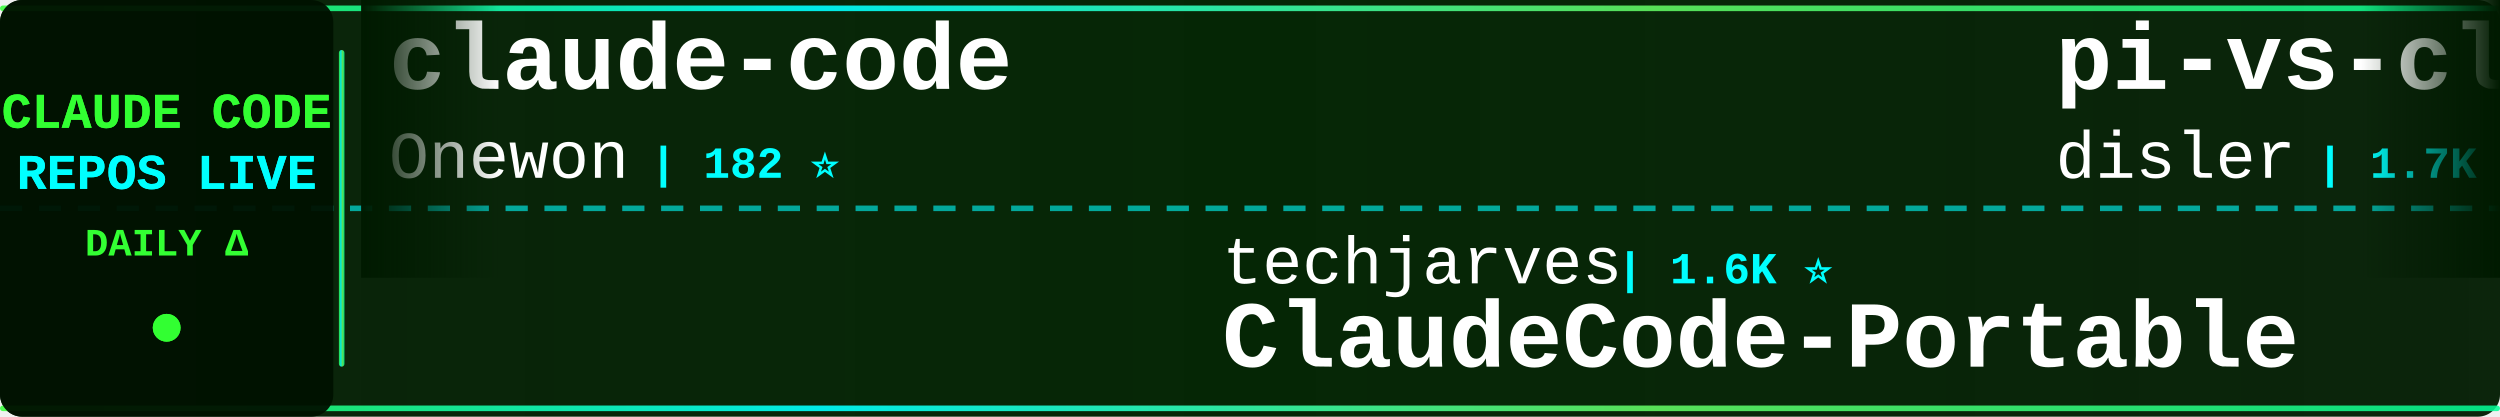
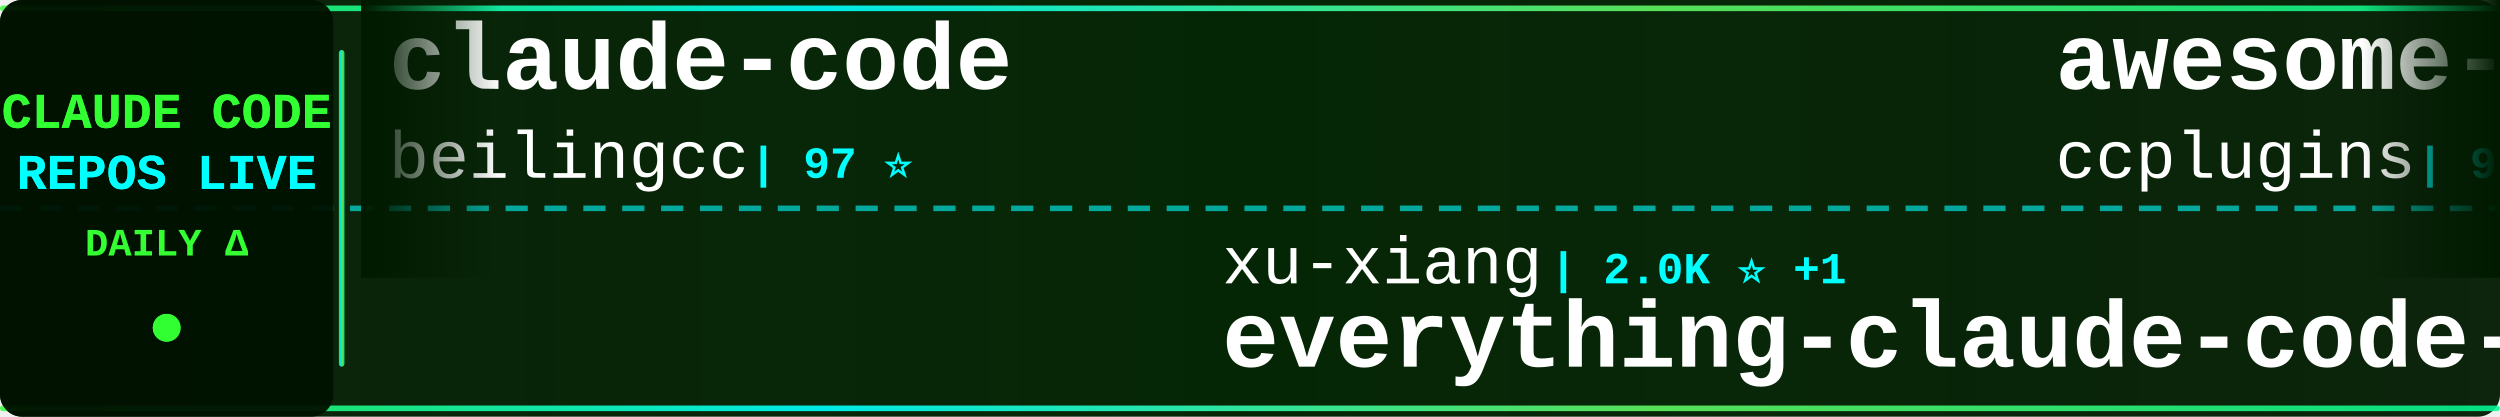
<svg xmlns="http://www.w3.org/2000/svg" width="900" height="150">
  <defs>
    <linearGradient id="tickerBg" x1="0%" y1="0%" x2="100%" y2="0%">
      <stop offset="0%" style="stop-color:#001a00;stop-opacity:0.95" />
      <stop offset="50%" style="stop-color:#002200;stop-opacity:0.98" />
      <stop offset="100%" style="stop-color:#001a00;stop-opacity:0.95" />
    </linearGradient>
    <linearGradient id="borderGrad" x1="0%" y1="0%" x2="100%" y2="0%">
      <stop offset="0%" style="stop-color:#33ff33;stop-opacity:0.85">
        <animate attributeName="stop-opacity" values="0.85;1;0.85" dur="2s" repeatCount="indefinite" />
      </stop>
      <stop offset="33%" style="stop-color:#00ffff;stop-opacity:0.9">
        <animate attributeName="stop-opacity" values="0.9;1;0.9" dur="2.2s" repeatCount="indefinite" />
      </stop>
      <stop offset="66%" style="stop-color:#66ff66;stop-opacity:0.85">
        <animate attributeName="stop-opacity" values="0.85;1;0.85" dur="1.8s" repeatCount="indefinite" />
      </stop>
      <stop offset="100%" style="stop-color:#00ff99;stop-opacity:0.85">
        <animate attributeName="stop-opacity" values="0.85;1;0.85" dur="2s" repeatCount="indefinite" />
      </stop>
    </linearGradient>
    <filter id="textGlow">
      <feGaussianBlur stdDeviation="0.1" result="coloredBlur" />
      <feMerge>
        <feMergeNode in="coloredBlur" />
        <feMergeNode in="SourceGraphic" />
      </feMerge>
    </filter>
    <filter id="metricGlow">
      <feGaussianBlur stdDeviation="0.2" result="coloredBlur" />
      <feMerge>
        <feMergeNode in="coloredBlur" />
        <feMergeNode in="SourceGraphic" />
      </feMerge>
    </filter>
    <linearGradient id="leftFade" x1="0%" y1="0%" x2="100%" y2="0%">
      <stop offset="0%" style="stop-color:#001a00;stop-opacity:1" />
      <stop offset="100%" style="stop-color:#001a00;stop-opacity:0" />
    </linearGradient>
    <linearGradient id="rightFade" x1="0%" y1="0%" x2="100%" y2="0%">
      <stop offset="0%" style="stop-color:#001a00;stop-opacity:0" />
      <stop offset="100%" style="stop-color:#001a00;stop-opacity:1" />
    </linearGradient>
  </defs>
  <rect width="900" height="150" fill="url(#tickerBg)" rx="8" />
  <rect x="0" y="2" width="900" height="2" fill="url(#borderGrad)" rx="1" />
  <rect x="0" y="146" width="900" height="2" fill="url(#borderGrad)" rx="1" />
  <line x1="0" y1="75" x2="900" y2="75" stroke="#00ffff" stroke-width="2" stroke-dasharray="8 6" opacity="0.6" />
  <rect x="0" y="0" width="120" height="150" fill="#001100" opacity="0.95" rx="8" />
  <text x="60" y="46" font-family="'Courier New', monospace" font-size="18" font-weight="bold" fill="#33ff33" text-anchor="middle" filter="url(#textGlow)">
    CLAUDE CODE
  </text>
  <text x="60" y="68" font-family="'Courier New', monospace" font-size="18" font-weight="bold" fill="#00ffff" text-anchor="middle" filter="url(#textGlow)">
    REPOS LIVE
  </text>
  <text x="60" y="92" font-family="'Courier New', monospace" font-size="14" font-weight="bold" fill="#33ff33" text-anchor="middle">
    DAILY Δ
  </text>
  <circle cx="60" cy="118" r="5" fill="#33ff33" filter="url(#metricGlow)">
    <animate attributeName="r" values="4;6;4" dur="1.5s" repeatCount="indefinite" />
    <animate attributeName="opacity" values="0.6;1;0.6" dur="1.5s" repeatCount="indefinite" />
  </circle>
  <rect x="122" y="18" width="2" height="114" fill="url(#borderGrad)" rx="1" />
  <clipPath id="tickerClip">
    <rect x="130" y="0" width="770" height="150" />
  </clipPath>
  <g clip-path="url(#tickerClip)">
    <g id="tickerItems">
      <animateTransform attributeName="transform" attributeType="XML" type="translate" from="0 0" to="-3000 0" dur="54s" repeatCount="indefinite" />
      <g transform="translate(0, 0)">
        <text x="140" y="32" font-family="'Courier New', monospace" font-size="34" font-weight="bold" fill="#ffffff">claude-code</text>
-         <text x="140" y="64" font-family="'Courier New', monospace" font-size="24" font-weight="normal" fill="#ffffff" opacity="1.0">Onewon</text>
-         <text x="234" y="64" font-family="'Courier New', monospace" font-size="16" font-weight="bold" fill="#00ffff"> | 182 ⭐</text>
+         <text x="140" y="64" font-family="'Courier New', monospace" font-size="24" font-weight="normal" fill="#ffffff" opacity="1.0">beilingcc</text>
+         <text x="270" y="64" font-family="'Courier New', monospace" font-size="16" font-weight="bold" fill="#00ffff"> | 97 ⭐</text>
      </g>
      <g transform="translate(300, 0)">
-         <text x="140" y="102" font-family="'Courier New', monospace" font-size="24" font-weight="normal" fill="#ffffff" opacity="1.0">techjarves</text>
-         <text x="282" y="102" font-family="'Courier New', monospace" font-size="16" font-weight="bold" fill="#00ffff"> | 1.6K ⭐</text>
-         <text x="140" y="132" font-family="'Courier New', monospace" font-size="34" font-weight="bold" fill="#ffffff">ClaudeCode-Portable</text>
+         <text x="140" y="102" font-family="'Courier New', monospace" font-size="24" font-weight="normal" fill="#ffffff" opacity="1.0">xu-xiang</text>
+         <text x="258" y="102" font-family="'Courier New', monospace" font-size="16" font-weight="bold" fill="#00ffff"> | 2.0K ⭐ +1</text>
+         <text x="140" y="132" font-family="'Courier New', monospace" font-size="34" font-weight="bold" fill="#ffffff">everything-claude-code-z...</text>
      </g>
      <g transform="translate(600, 0)">
-         <text x="140" y="32" font-family="'Courier New', monospace" font-size="34" font-weight="bold" fill="#ffffff">pi-vs-claude-code</text>
-         <text x="140" y="64" font-family="'Courier New', monospace" font-size="24" font-weight="normal" fill="#ffffff" opacity="1.0">disler</text>
-         <text x="234" y="64" font-family="'Courier New', monospace" font-size="16" font-weight="bold" fill="#00ffff"> | 1.7K ⭐</text>
+         <text x="140" y="32" font-family="'Courier New', monospace" font-size="34" font-weight="bold" fill="#ffffff">awesome-claude-code-plug...</text>
+         <text x="140" y="64" font-family="'Courier New', monospace" font-size="24" font-weight="normal" fill="#ffffff" opacity="1.0">ccplugins</text>
+         <text x="270" y="64" font-family="'Courier New', monospace" font-size="16" font-weight="bold" fill="#00ffff"> | 969 ⭐ +1</text>
      </g>
      <g transform="translate(900, 0)">
-         <text x="140" y="102" font-family="'Courier New', monospace" font-size="24" font-weight="normal" fill="#ffffff" opacity="1.0">shareAI-lab</text>
-         <text x="294" y="102" font-family="'Courier New', monospace" font-size="16" font-weight="bold" fill="#00ffff"> | 78.1K ⭐ +16</text>
-         <text x="140" y="132" font-family="'Courier New', monospace" font-size="34" font-weight="bold" fill="#ffffff">learn-claude-code</text>
+         <text x="140" y="102" font-family="'Courier New', monospace" font-size="24" font-weight="normal" fill="#ffffff" opacity="1.0">anthropics</text>
+         <text x="282" y="102" font-family="'Courier New', monospace" font-size="16" font-weight="bold" fill="#00ffff"> | 180.1K ⭐ +180.1K</text>
+         <text x="140" y="132" font-family="'Courier New', monospace" font-size="34" font-weight="bold" fill="#ffffff">skills</text>
      </g>
      <g transform="translate(1200, 0)">
-         <text x="140" y="32" font-family="'Courier New', monospace" font-size="34" font-weight="bold" fill="#ffffff">claude-code-guide</text>
-         <text x="140" y="64" font-family="'Courier New', monospace" font-size="24" font-weight="normal" fill="#ffffff" opacity="1.0">zebbern</text>
-         <text x="246" y="64" font-family="'Courier New', monospace" font-size="16" font-weight="bold" fill="#00ffff"> | 4.7K ⭐</text>
+         <text x="140" y="32" font-family="'Courier New', monospace" font-size="34" font-weight="bold" fill="#ffffff">claude-code-source</text>
+         <text x="140" y="64" font-family="'Courier New', monospace" font-size="24" font-weight="normal" fill="#ffffff" opacity="1.0">JrCx7scC</text>
+         <text x="258" y="64" font-family="'Courier New', monospace" font-size="16" font-weight="bold" fill="#00ffff"> | 375 ⭐</text>
      </g>
      <g transform="translate(1500, 0)">
-         <text x="140" y="102" font-family="'Courier New', monospace" font-size="24" font-weight="normal" fill="#ffffff" opacity="1.0">luyao618</text>
-         <text x="258" y="102" font-family="'Courier New', monospace" font-size="16" font-weight="bold" fill="#00ffff"> | 1.7K ⭐</text>
-         <text x="140" y="132" font-family="'Courier New', monospace" font-size="34" font-weight="bold" fill="#ffffff">Claude-Code-Source-Study</text>
+         <text x="140" y="102" font-family="'Courier New', monospace" font-size="24" font-weight="normal" fill="#ffffff" opacity="1.0">anthropics</text>
+         <text x="282" y="102" font-family="'Courier New', monospace" font-size="16" font-weight="bold" fill="#00ffff"> | 997 ⭐</text>
+         <text x="140" y="132" font-family="'Courier New', monospace" font-size="34" font-weight="bold" fill="#ffffff">claude-code-base-action</text>
      </g>
      <g transform="translate(1800, 0)">
-         <text x="140" y="32" font-family="'Courier New', monospace" font-size="34" font-weight="bold" fill="#ffffff">claude_code_src</text>
-         <text x="140" y="64" font-family="'Courier New', monospace" font-size="24" font-weight="normal" fill="#ffffff" opacity="1.0">ponponon</text>
-         <text x="258" y="64" font-family="'Courier New', monospace" font-size="16" font-weight="bold" fill="#00ffff"> | 2.3K ⭐</text>
+         <text x="140" y="32" font-family="'Courier New', monospace" font-size="34" font-weight="bold" fill="#ffffff">awesome-claude-code-tool...</text>
+         <text x="140" y="64" font-family="'Courier New', monospace" font-size="24" font-weight="normal" fill="#ffffff" opacity="1.0">rohitg00</text>
+         <text x="258" y="64" font-family="'Courier New', monospace" font-size="16" font-weight="bold" fill="#00ffff"> | 2.7K ⭐</text>
      </g>
      <g transform="translate(2100, 0)">
-         <text x="140" y="102" font-family="'Courier New', monospace" font-size="24" font-weight="normal" fill="#ffffff" opacity="1.0">OrcaWhisper</text>
-         <text x="294" y="102" font-family="'Courier New', monospace" font-size="16" font-weight="bold" fill="#00ffff"> | 102 ⭐</text>
-         <text x="140" y="132" font-family="'Courier New', monospace" font-size="34" font-weight="bold" fill="#ffffff">Claude-Code</text>
+         <text x="140" y="102" font-family="'Courier New', monospace" font-size="24" font-weight="normal" fill="#ffffff" opacity="1.0">ghuntley</text>
+         <text x="258" y="102" font-family="'Courier New', monospace" font-size="16" font-weight="bold" fill="#00ffff"> | 991 ⭐ +991</text>
+         <text x="140" y="132" font-family="'Courier New', monospace" font-size="34" font-weight="bold" fill="#ffffff">claude-code-source-code-...</text>
      </g>
      <g transform="translate(2400, 0)">
-         <text x="140" y="32" font-family="'Courier New', monospace" font-size="34" font-weight="bold" fill="#ffffff">oh-my-claudecode</text>
-         <text x="140" y="64" font-family="'Courier New', monospace" font-size="24" font-weight="normal" fill="#ffffff" opacity="1.0">Yeachan-Heo</text>
-         <text x="294" y="64" font-family="'Courier New', monospace" font-size="16" font-weight="bold" fill="#00ffff"> | 39.7K ⭐ +6</text>
+         <text x="140" y="32" font-family="'Courier New', monospace" font-size="34" font-weight="bold" fill="#ffffff">claude-code-rust</text>
+         <text x="140" y="64" font-family="'Courier New', monospace" font-size="24" font-weight="normal" fill="#ffffff" opacity="1.0">lorryjovens-hub</text>
+         <text x="342" y="64" font-family="'Courier New', monospace" font-size="16" font-weight="bold" fill="#00ffff"> | 1.7K ⭐</text>
      </g>
      <g transform="translate(2700, 0)">
-         <text x="140" y="102" font-family="'Courier New', monospace" font-size="24" font-weight="normal" fill="#ffffff" opacity="1.0">claude-code-best</text>
-         <text x="354" y="102" font-family="'Courier New', monospace" font-size="16" font-weight="bold" fill="#00ffff"> | 22.8K ⭐</text>
+         <text x="140" y="102" font-family="'Courier New', monospace" font-size="24" font-weight="normal" fill="#ffffff" opacity="1.0">jarmuine</text>
+         <text x="258" y="102" font-family="'Courier New', monospace" font-size="16" font-weight="bold" fill="#00ffff"> | 2.3K ⭐</text>
        <text x="140" y="132" font-family="'Courier New', monospace" font-size="34" font-weight="bold" fill="#ffffff">claude-code</text>
      </g>
      <g transform="translate(3000, 0)">
        <text x="140" y="32" font-family="'Courier New', monospace" font-size="34" font-weight="bold" fill="#ffffff">claude-code</text>
-         <text x="140" y="64" font-family="'Courier New', monospace" font-size="24" font-weight="normal" fill="#ffffff" opacity="1.0">Onewon</text>
-         <text x="234" y="64" font-family="'Courier New', monospace" font-size="16" font-weight="bold" fill="#00ffff"> | 182 ⭐</text>
+         <text x="140" y="64" font-family="'Courier New', monospace" font-size="24" font-weight="normal" fill="#ffffff" opacity="1.0">beilingcc</text>
+         <text x="270" y="64" font-family="'Courier New', monospace" font-size="16" font-weight="bold" fill="#00ffff"> | 97 ⭐</text>
      </g>
      <g transform="translate(3300, 0)">
-         <text x="140" y="102" font-family="'Courier New', monospace" font-size="24" font-weight="normal" fill="#ffffff" opacity="1.0">techjarves</text>
-         <text x="282" y="102" font-family="'Courier New', monospace" font-size="16" font-weight="bold" fill="#00ffff"> | 1.6K ⭐</text>
-         <text x="140" y="132" font-family="'Courier New', monospace" font-size="34" font-weight="bold" fill="#ffffff">ClaudeCode-Portable</text>
+         <text x="140" y="102" font-family="'Courier New', monospace" font-size="24" font-weight="normal" fill="#ffffff" opacity="1.0">xu-xiang</text>
+         <text x="258" y="102" font-family="'Courier New', monospace" font-size="16" font-weight="bold" fill="#00ffff"> | 2.0K ⭐ +1</text>
+         <text x="140" y="132" font-family="'Courier New', monospace" font-size="34" font-weight="bold" fill="#ffffff">everything-claude-code-z...</text>
      </g>
      <g transform="translate(3600, 0)">
-         <text x="140" y="32" font-family="'Courier New', monospace" font-size="34" font-weight="bold" fill="#ffffff">pi-vs-claude-code</text>
-         <text x="140" y="64" font-family="'Courier New', monospace" font-size="24" font-weight="normal" fill="#ffffff" opacity="1.0">disler</text>
-         <text x="234" y="64" font-family="'Courier New', monospace" font-size="16" font-weight="bold" fill="#00ffff"> | 1.7K ⭐</text>
+         <text x="140" y="32" font-family="'Courier New', monospace" font-size="34" font-weight="bold" fill="#ffffff">awesome-claude-code-plug...</text>
+         <text x="140" y="64" font-family="'Courier New', monospace" font-size="24" font-weight="normal" fill="#ffffff" opacity="1.0">ccplugins</text>
+         <text x="270" y="64" font-family="'Courier New', monospace" font-size="16" font-weight="bold" fill="#00ffff"> | 969 ⭐ +1</text>
      </g>
      <g transform="translate(3900, 0)">
-         <text x="140" y="102" font-family="'Courier New', monospace" font-size="24" font-weight="normal" fill="#ffffff" opacity="1.0">shareAI-lab</text>
-         <text x="294" y="102" font-family="'Courier New', monospace" font-size="16" font-weight="bold" fill="#00ffff"> | 78.1K ⭐ +16</text>
-         <text x="140" y="132" font-family="'Courier New', monospace" font-size="34" font-weight="bold" fill="#ffffff">learn-claude-code</text>
+         <text x="140" y="102" font-family="'Courier New', monospace" font-size="24" font-weight="normal" fill="#ffffff" opacity="1.0">anthropics</text>
+         <text x="282" y="102" font-family="'Courier New', monospace" font-size="16" font-weight="bold" fill="#00ffff"> | 180.1K ⭐ +180.1K</text>
+         <text x="140" y="132" font-family="'Courier New', monospace" font-size="34" font-weight="bold" fill="#ffffff">skills</text>
      </g>
    </g>
  </g>
  <rect x="130" y="0" width="50" height="100" fill="url(#leftFade)" />
  <rect x="850" y="0" width="50" height="100" fill="url(#rightFade)" />
</svg>
